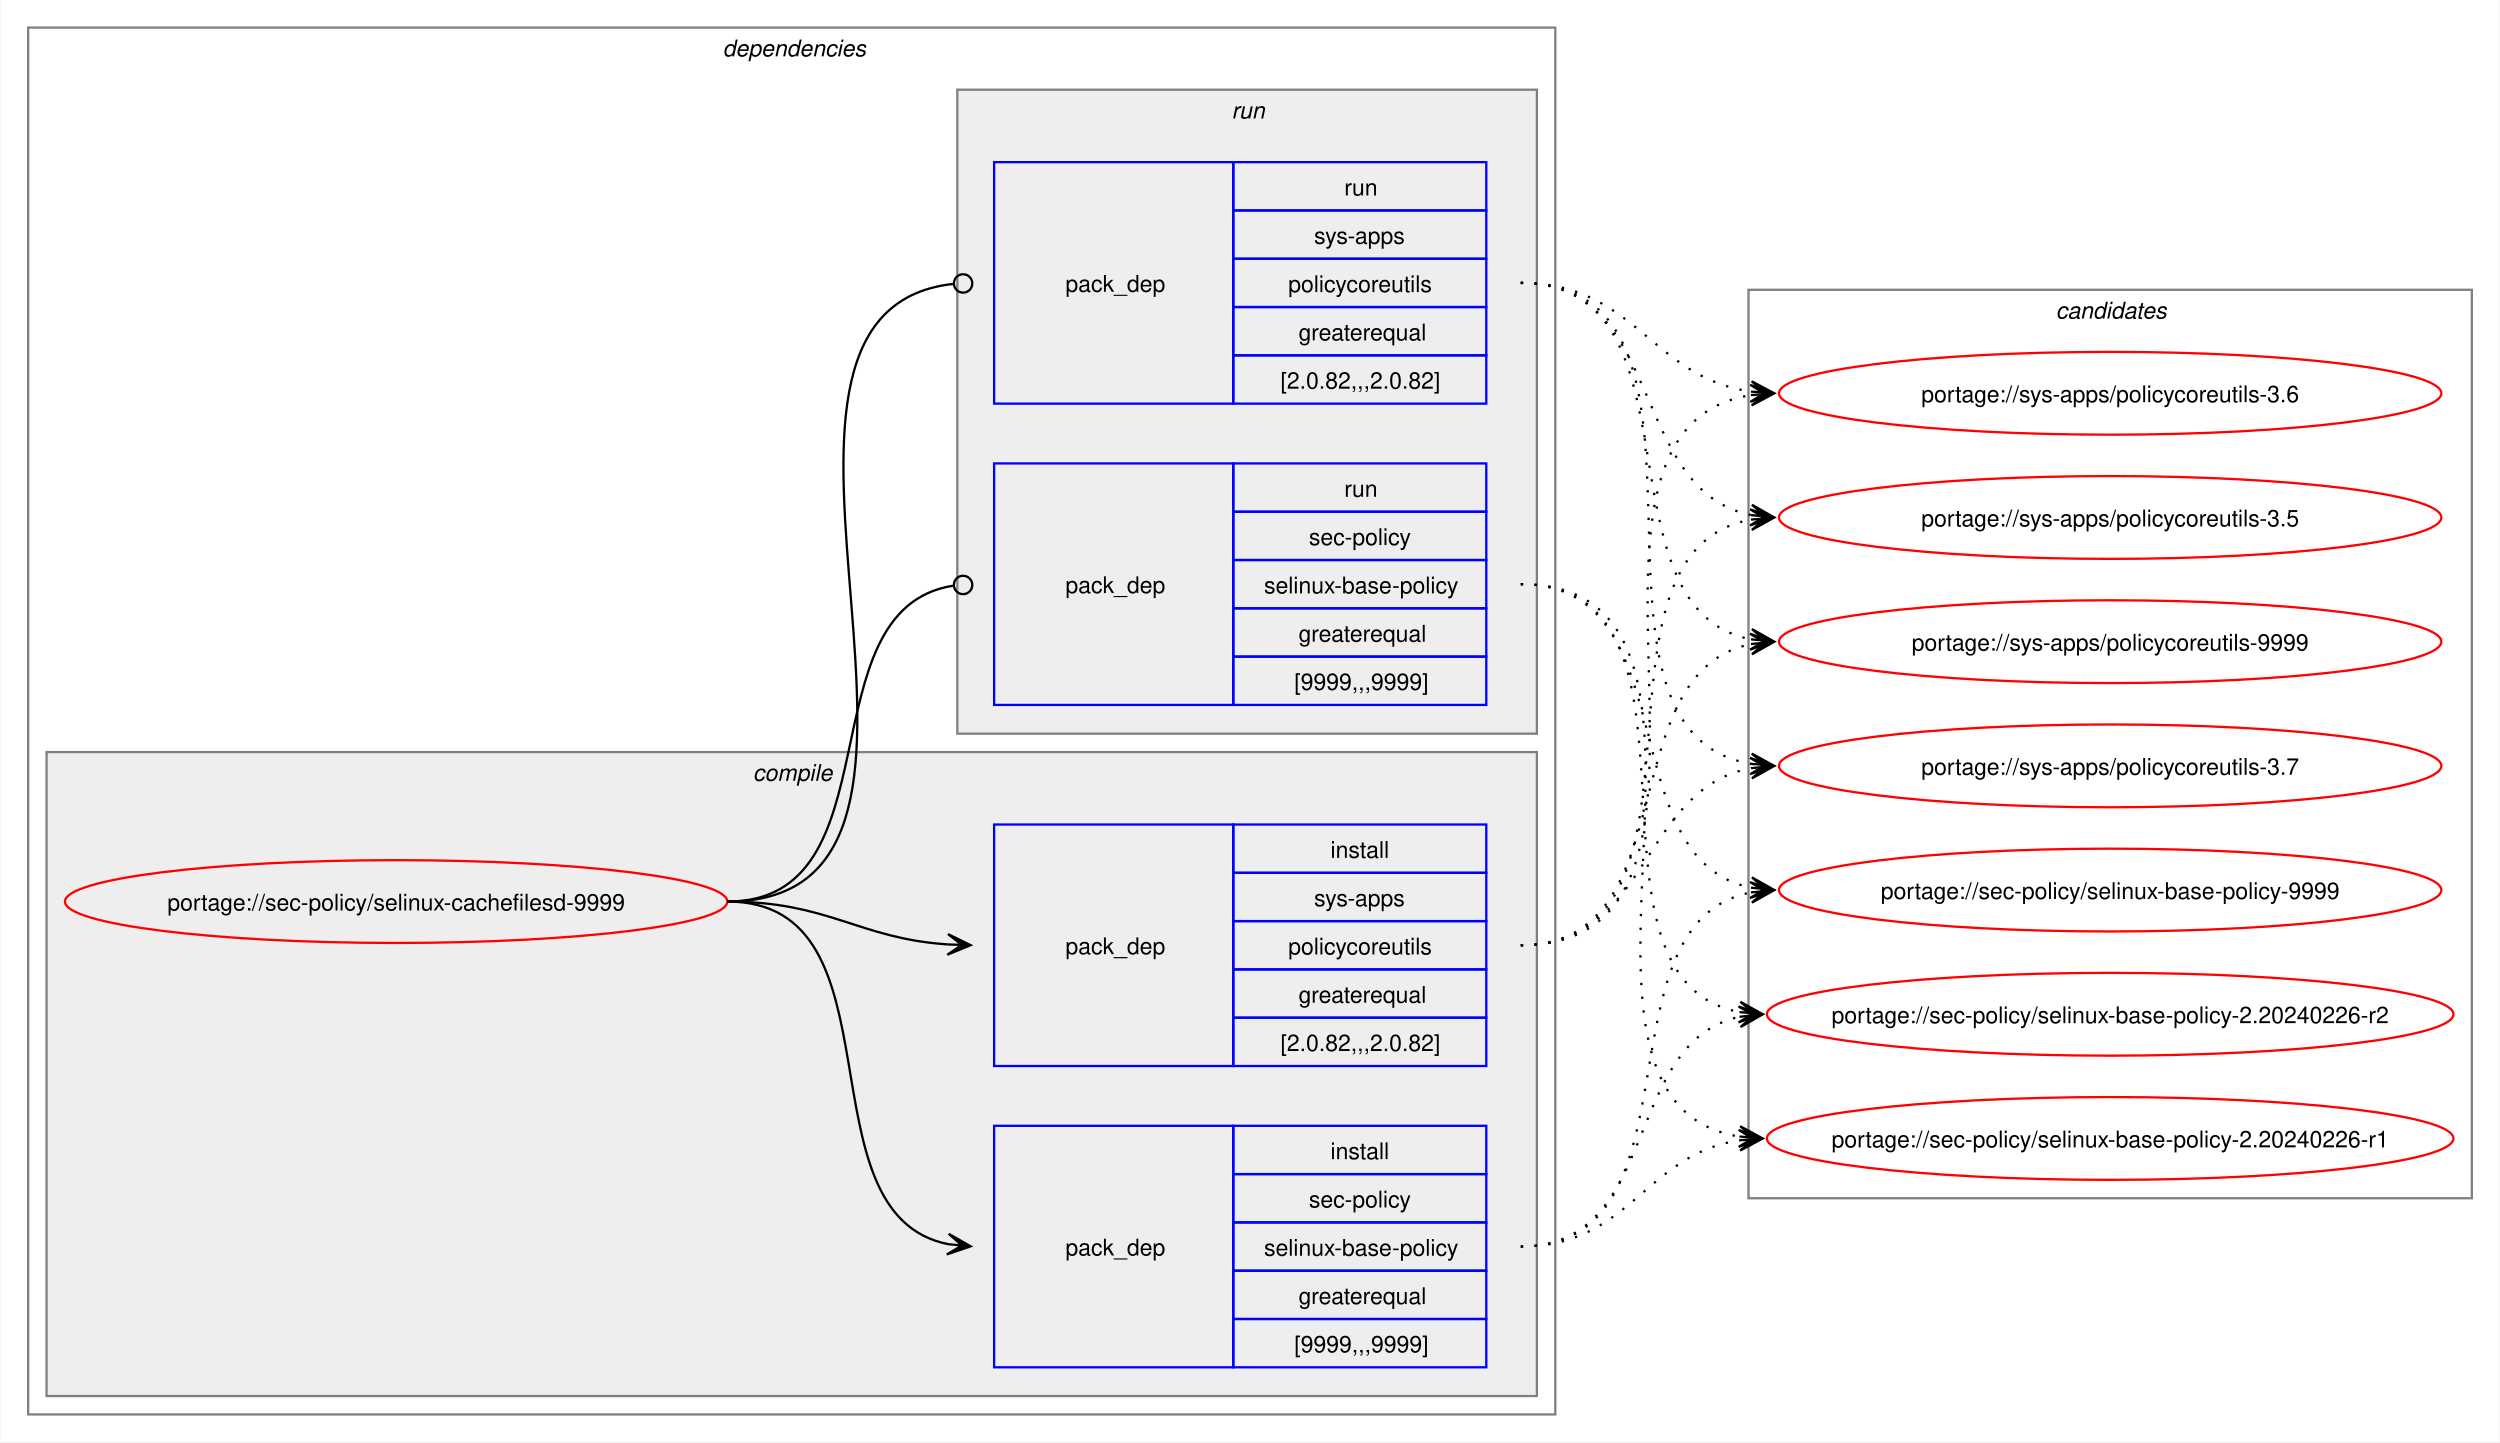
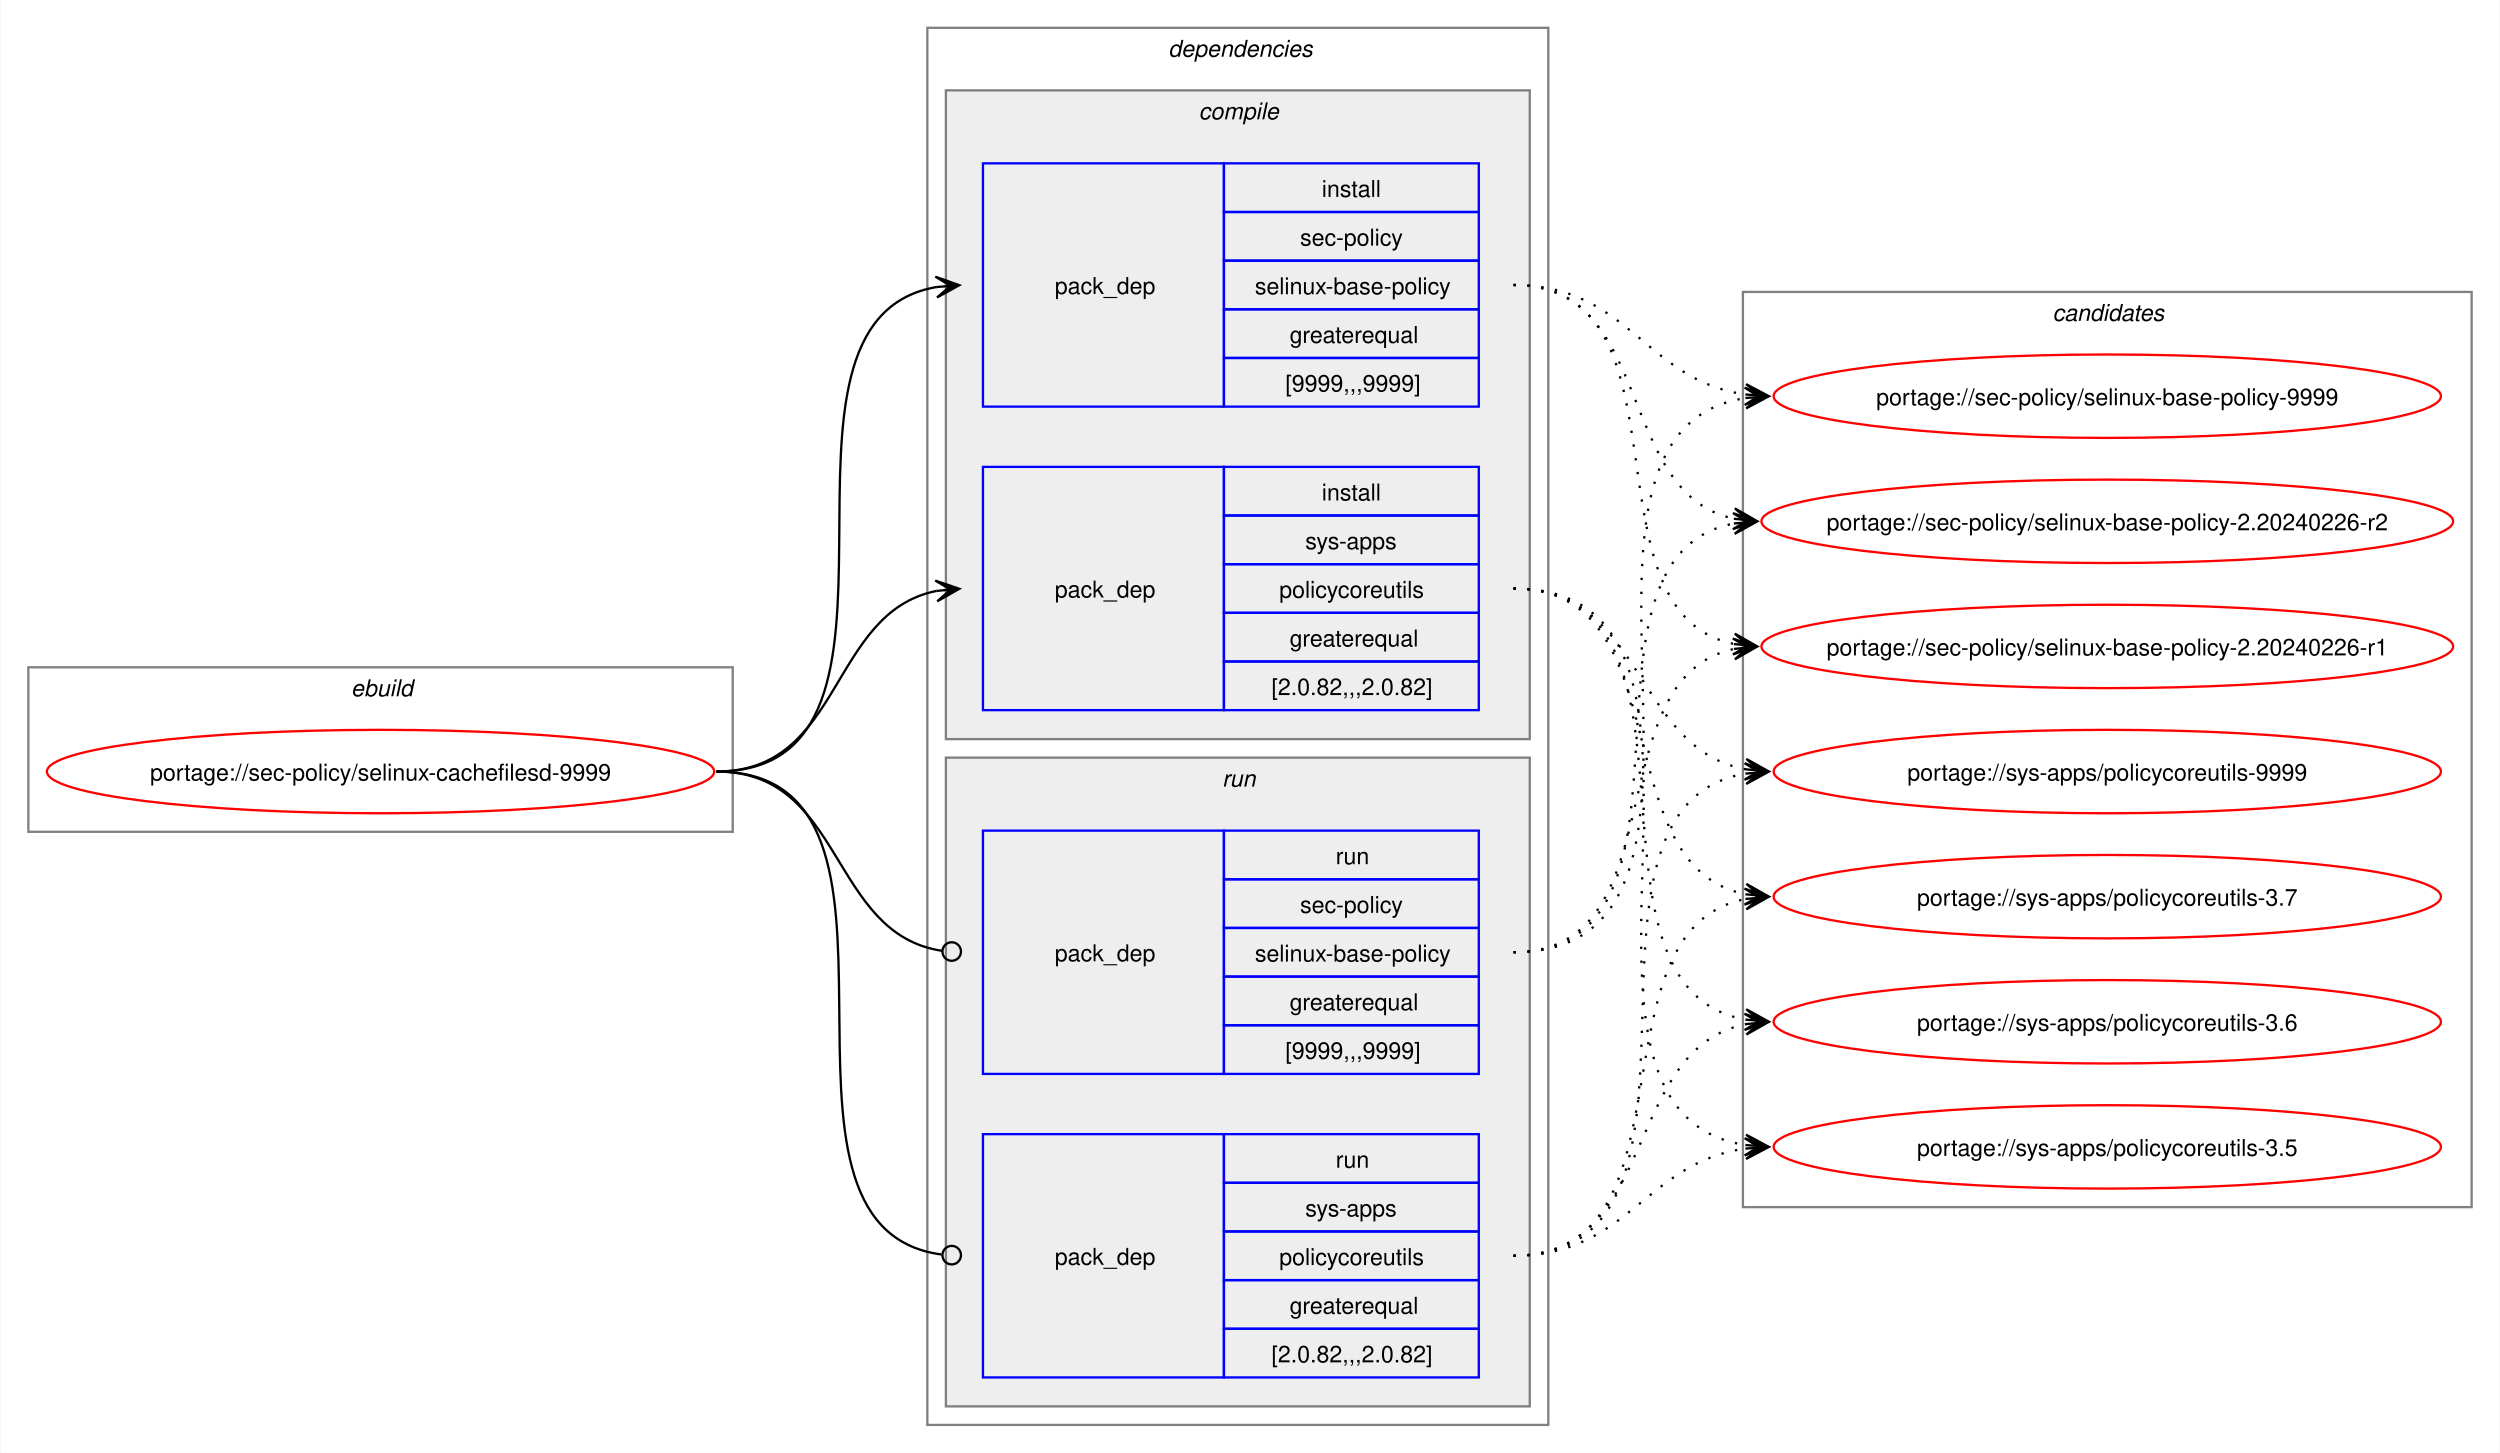
- <svg xmlns="http://www.w3.org/2000/svg" xmlns:xlink="http://www.w3.org/1999/xlink" width="1087pt" height="627pt" viewBox="0.00 0.00 1086.51 627.00">
+ <svg xmlns="http://www.w3.org/2000/svg" xmlns:xlink="http://www.w3.org/1999/xlink" width="1079pt" height="627pt" viewBox="0.00 0.00 1078.51 627.00">
  <g id="graph0" class="graph" transform="scale(1 1) rotate(0) translate(4 623)">
-     <polygon fill="white" stroke="none" points="-4,4 -4,-623 1082.51,-623 1082.51,4 -4,4" />
+     <polygon fill="white" stroke="none" points="-4,4 -4,-623 1074.51,-623 1074.51,4 -4,4" />
+     <g id="clust1" class="cluster">
+       <polygon fill="none" stroke="gray" points="8,-264 8,-335 312,-335 312,-264 8,-264" />
+       <text text-anchor="start" x="147.25" y="-322.5" font-family="Helvetica,sans-Serif" font-style="italic" font-size="10.00">ebuild</text>
+     </g>
    <g id="clust2" class="cluster">
-       <polygon fill="none" stroke="gray" points="8,-8 8,-611 672,-611 672,-8 8,-8" />
-       <text text-anchor="start" x="310" y="-598.5" font-family="Helvetica,sans-Serif" font-style="italic" font-size="10.00">dependencies</text>
+       <polygon fill="none" stroke="gray" points="396,-8 396,-611 664,-611 664,-8 396,-8" />
+       <text text-anchor="start" x="500" y="-598.5" font-family="Helvetica,sans-Serif" font-style="italic" font-size="10.00">dependencies</text>
    </g>
    <g id="clust3" class="cluster">
-       <polygon fill="#eeeeee" stroke="gray" points="16,-16 16,-296 664,-296 664,-16 16,-16" />
-       <text text-anchor="start" x="323.12" y="-283.5" font-family="Helvetica,sans-Serif" font-style="italic" font-size="10.00">compile</text>
+       <polygon fill="#eeeeee" stroke="gray" points="404,-304 404,-584 656,-584 656,-304 404,-304" />
+       <text text-anchor="start" x="513.12" y="-571.5" font-family="Helvetica,sans-Serif" font-style="italic" font-size="10.00">compile</text>
    </g>
    <g id="clust7" class="cluster">
-       <polygon fill="#eeeeee" stroke="gray" points="412,-304 412,-584 664,-584 664,-304 412,-304" />
-       <text text-anchor="start" x="531.25" y="-571.5" font-family="Helvetica,sans-Serif" font-style="italic" font-size="10.00">run</text>
+       <polygon fill="#eeeeee" stroke="gray" points="404,-16 404,-296 656,-296 656,-16 404,-16" />
+       <text text-anchor="start" x="523.25" y="-283.5" font-family="Helvetica,sans-Serif" font-style="italic" font-size="10.00">run</text>
    </g>
    <g id="clust10" class="cluster">
-       <polygon fill="none" stroke="gray" points="756,-102 756,-497 1070.51,-497 1070.51,-102 756,-102" />
-       <text text-anchor="start" x="889.63" y="-484.5" font-family="Helvetica,sans-Serif" font-style="italic" font-size="10.00">candidates</text>
+       <polygon fill="none" stroke="gray" points="748,-102 748,-497 1062.51,-497 1062.51,-102 748,-102" />
+       <text text-anchor="start" x="881.63" y="-484.5" font-family="Helvetica,sans-Serif" font-style="italic" font-size="10.00">candidates</text>
    </g>
    <g id="node1" class="node">
      <g id="a_node1">
        <a xlink:href="../sec-policy/selinux-cachefilesd-9999.svg" xlink:title="portage://sec-policy/selinux-cachefilesd-9999">
-           <ellipse fill="none" stroke="red" cx="168" cy="-231" rx="144" ry="18" />
-           <text text-anchor="middle" x="168" y="-227.12" font-family="Helvetica,sans-Serif" font-size="10.00">portage://sec-policy/selinux-cachefilesd-9999</text>
+           <ellipse fill="none" stroke="red" cx="160" cy="-290" rx="144" ry="18" />
+           <text text-anchor="middle" x="160" y="-286.12" font-family="Helvetica,sans-Serif" font-size="10.00">portage://sec-policy/selinux-cachefilesd-9999</text>
        </a>
      </g>
    </g>
    <g id="node2" class="node">
-       <polygon fill="none" stroke="blue" points="428,-28.5 428,-133.5 532,-133.5 532,-28.5 428,-28.5" />
-       <text text-anchor="start" x="459" y="-77.12" font-family="Helvetica,sans-Serif" font-size="10.00">pack_dep</text>
-       <polygon fill="none" stroke="blue" points="532,-112.5 532,-133.5 642,-133.5 642,-112.5 532,-112.5" />
-       <text text-anchor="start" x="574.25" y="-119" font-family="Helvetica,sans-Serif" font-size="10.00">install</text>
-       <polygon fill="none" stroke="blue" points="532,-91.5 532,-112.5 642,-112.5 642,-91.5 532,-91.5" />
-       <text text-anchor="start" x="564.87" y="-98" font-family="Helvetica,sans-Serif" font-size="10.00">sec-policy</text>
-       <polygon fill="none" stroke="blue" points="532,-70.5 532,-91.5 642,-91.5 642,-70.5 532,-70.5" />
-       <text text-anchor="start" x="545.37" y="-77" font-family="Helvetica,sans-Serif" font-size="10.00">selinux-base-policy</text>
-       <polygon fill="none" stroke="blue" points="532,-49.5 532,-70.5 642,-70.5 642,-49.5 532,-49.5" />
-       <text text-anchor="start" x="560.37" y="-56" font-family="Helvetica,sans-Serif" font-size="10.00">greaterequal</text>
-       <polygon fill="none" stroke="blue" points="532,-28.5 532,-49.5 642,-49.5 642,-28.5 532,-28.5" />
-       <text text-anchor="start" x="558.5" y="-35" font-family="Helvetica,sans-Serif" font-size="10.00">[9999,,,9999]</text>
+       <polygon fill="none" stroke="blue" points="420,-447.5 420,-552.5 524,-552.5 524,-447.5 420,-447.5" />
+       <text text-anchor="start" x="451" y="-496.12" font-family="Helvetica,sans-Serif" font-size="10.00">pack_dep</text>
+       <polygon fill="none" stroke="blue" points="524,-531.5 524,-552.5 634,-552.5 634,-531.5 524,-531.5" />
+       <text text-anchor="start" x="566.25" y="-538" font-family="Helvetica,sans-Serif" font-size="10.00">install</text>
+       <polygon fill="none" stroke="blue" points="524,-510.5 524,-531.5 634,-531.5 634,-510.5 524,-510.5" />
+       <text text-anchor="start" x="556.87" y="-517" font-family="Helvetica,sans-Serif" font-size="10.00">sec-policy</text>
+       <polygon fill="none" stroke="blue" points="524,-489.5 524,-510.5 634,-510.5 634,-489.5 524,-489.5" />
+       <text text-anchor="start" x="537.37" y="-496" font-family="Helvetica,sans-Serif" font-size="10.00">selinux-base-policy</text>
+       <polygon fill="none" stroke="blue" points="524,-468.5 524,-489.5 634,-489.5 634,-468.5 524,-468.5" />
+       <text text-anchor="start" x="552.37" y="-475" font-family="Helvetica,sans-Serif" font-size="10.00">greaterequal</text>
+       <polygon fill="none" stroke="blue" points="524,-447.5 524,-468.5 634,-468.5 634,-447.5 524,-447.5" />
+       <text text-anchor="start" x="550.5" y="-454" font-family="Helvetica,sans-Serif" font-size="10.00">[9999,,,9999]</text>
    </g>
    <g id="edge1" class="edge">
-       <path fill="none" stroke="black" d="M312,-231C389.89,-231 342.32,-95.29 407.96,-82.04" />
-       <polygon fill="black" stroke="black" points="417.79,-81.11 408.25,-86.53 414.02,-81.47 407.83,-82.05 407.83,-82.05 407.83,-82.05 414.02,-81.47 407.41,-77.57 417.79,-81.11" />
+       <path fill="none" stroke="black" d="M305,-290C405.57,-290 314,-484.31 399.94,-499.11" />
+       <polygon fill="black" stroke="black" points="409.79,-499.9 399.46,-503.59 406.02,-499.6 399.82,-499.1 399.82,-499.1 399.82,-499.1 406.02,-499.6 400.18,-494.61 409.79,-499.9" />
    </g>
    <g id="node3" class="node">
-       <polygon fill="none" stroke="blue" points="428,-159.5 428,-264.5 532,-264.5 532,-159.5 428,-159.5" />
-       <text text-anchor="start" x="459" y="-208.12" font-family="Helvetica,sans-Serif" font-size="10.00">pack_dep</text>
-       <polygon fill="none" stroke="blue" points="532,-243.5 532,-264.5 642,-264.5 642,-243.5 532,-243.5" />
-       <text text-anchor="start" x="574.25" y="-250" font-family="Helvetica,sans-Serif" font-size="10.00">install</text>
-       <polygon fill="none" stroke="blue" points="532,-222.5 532,-243.5 642,-243.5 642,-222.5 532,-222.5" />
-       <text text-anchor="start" x="567.12" y="-229" font-family="Helvetica,sans-Serif" font-size="10.00">sys-apps</text>
-       <polygon fill="none" stroke="blue" points="532,-201.5 532,-222.5 642,-222.5 642,-201.5 532,-201.5" />
-       <text text-anchor="start" x="555.87" y="-208" font-family="Helvetica,sans-Serif" font-size="10.00">policycoreutils</text>
-       <polygon fill="none" stroke="blue" points="532,-180.5 532,-201.5 642,-201.5 642,-180.5 532,-180.5" />
-       <text text-anchor="start" x="560.37" y="-187" font-family="Helvetica,sans-Serif" font-size="10.00">greaterequal</text>
-       <polygon fill="none" stroke="blue" points="532,-159.5 532,-180.5 642,-180.5 642,-159.5 532,-159.5" />
-       <text text-anchor="start" x="552.5" y="-166" font-family="Helvetica,sans-Serif" font-size="10.00">[2.0.82,,,2.0.82]</text>
+       <polygon fill="none" stroke="blue" points="420,-316.5 420,-421.5 524,-421.5 524,-316.5 420,-316.5" />
+       <text text-anchor="start" x="451" y="-365.12" font-family="Helvetica,sans-Serif" font-size="10.00">pack_dep</text>
+       <polygon fill="none" stroke="blue" points="524,-400.5 524,-421.5 634,-421.5 634,-400.5 524,-400.5" />
+       <text text-anchor="start" x="566.25" y="-407" font-family="Helvetica,sans-Serif" font-size="10.00">install</text>
+       <polygon fill="none" stroke="blue" points="524,-379.5 524,-400.5 634,-400.5 634,-379.5 524,-379.5" />
+       <text text-anchor="start" x="559.12" y="-386" font-family="Helvetica,sans-Serif" font-size="10.00">sys-apps</text>
+       <polygon fill="none" stroke="blue" points="524,-358.5 524,-379.5 634,-379.5 634,-358.5 524,-358.5" />
+       <text text-anchor="start" x="547.87" y="-365" font-family="Helvetica,sans-Serif" font-size="10.00">policycoreutils</text>
+       <polygon fill="none" stroke="blue" points="524,-337.5 524,-358.5 634,-358.5 634,-337.5 524,-337.5" />
+       <text text-anchor="start" x="552.37" y="-344" font-family="Helvetica,sans-Serif" font-size="10.00">greaterequal</text>
+       <polygon fill="none" stroke="blue" points="524,-316.5 524,-337.5 634,-337.5 634,-316.5 524,-316.5" />
+       <text text-anchor="start" x="544.5" y="-323" font-family="Helvetica,sans-Serif" font-size="10.00">[2.0.82,,,2.0.82]</text>
    </g>
    <g id="edge2" class="edge">
-       <path fill="none" stroke="black" d="M312,-231C356.34,-231 368.74,-214.99 407.84,-212.36" />
-       <polygon fill="black" stroke="black" points="417.78,-212.04 407.93,-216.86 414,-212.16 407.79,-212.36 407.79,-212.36 407.79,-212.36 414,-212.16 407.64,-207.87 417.78,-212.04" />
+       <path fill="none" stroke="black" d="M305,-290C359.74,-290 353.49,-358.57 399.89,-367.94" />
+       <polygon fill="black" stroke="black" points="409.79,-368.88 399.41,-372.42 406.02,-368.53 399.83,-367.94 399.83,-367.94 399.83,-367.94 406.02,-368.53 400.26,-363.46 409.79,-368.88" />
    </g>
    <g id="node4" class="node">
-       <polygon fill="none" stroke="blue" points="428,-316.5 428,-421.5 532,-421.5 532,-316.5 428,-316.5" />
-       <text text-anchor="start" x="459" y="-365.12" font-family="Helvetica,sans-Serif" font-size="10.00">pack_dep</text>
-       <polygon fill="none" stroke="blue" points="532,-400.5 532,-421.5 642,-421.5 642,-400.5 532,-400.5" />
-       <text text-anchor="start" x="580.25" y="-407" font-family="Helvetica,sans-Serif" font-size="10.00">run</text>
-       <polygon fill="none" stroke="blue" points="532,-379.5 532,-400.5 642,-400.5 642,-379.5 532,-379.5" />
-       <text text-anchor="start" x="564.87" y="-386" font-family="Helvetica,sans-Serif" font-size="10.00">sec-policy</text>
-       <polygon fill="none" stroke="blue" points="532,-358.5 532,-379.5 642,-379.5 642,-358.5 532,-358.5" />
-       <text text-anchor="start" x="545.37" y="-365" font-family="Helvetica,sans-Serif" font-size="10.00">selinux-base-policy</text>
-       <polygon fill="none" stroke="blue" points="532,-337.5 532,-358.5 642,-358.5 642,-337.5 532,-337.5" />
-       <text text-anchor="start" x="560.37" y="-344" font-family="Helvetica,sans-Serif" font-size="10.00">greaterequal</text>
-       <polygon fill="none" stroke="blue" points="532,-316.5 532,-337.5 642,-337.5 642,-316.5 532,-316.5" />
-       <text text-anchor="start" x="558.5" y="-323" font-family="Helvetica,sans-Serif" font-size="10.00">[9999,,,9999]</text>
+       <polygon fill="none" stroke="blue" points="420,-159.5 420,-264.5 524,-264.5 524,-159.5 420,-159.5" />
+       <text text-anchor="start" x="451" y="-208.12" font-family="Helvetica,sans-Serif" font-size="10.00">pack_dep</text>
+       <polygon fill="none" stroke="blue" points="524,-243.5 524,-264.5 634,-264.5 634,-243.5 524,-243.5" />
+       <text text-anchor="start" x="572.25" y="-250" font-family="Helvetica,sans-Serif" font-size="10.00">run</text>
+       <polygon fill="none" stroke="blue" points="524,-222.5 524,-243.5 634,-243.5 634,-222.5 524,-222.5" />
+       <text text-anchor="start" x="556.87" y="-229" font-family="Helvetica,sans-Serif" font-size="10.00">sec-policy</text>
+       <polygon fill="none" stroke="blue" points="524,-201.5 524,-222.5 634,-222.5 634,-201.5 524,-201.5" />
+       <text text-anchor="start" x="537.37" y="-208" font-family="Helvetica,sans-Serif" font-size="10.00">selinux-base-policy</text>
+       <polygon fill="none" stroke="blue" points="524,-180.5 524,-201.5 634,-201.5 634,-180.5 524,-180.5" />
+       <text text-anchor="start" x="552.37" y="-187" font-family="Helvetica,sans-Serif" font-size="10.00">greaterequal</text>
+       <polygon fill="none" stroke="blue" points="524,-159.5 524,-180.5 634,-180.5 634,-159.5 524,-159.5" />
+       <text text-anchor="start" x="550.5" y="-166" font-family="Helvetica,sans-Serif" font-size="10.00">[9999,,,9999]</text>
    </g>
    <g id="edge3" class="edge">
-       <path fill="none" stroke="black" d="M312,-231C386.43,-231 345.13,-357.91 410.07,-368.32" />
-       <ellipse fill="none" stroke="black" cx="414.51" cy="-368.66" rx="4" ry="4" />
+       <path fill="none" stroke="black" d="M305,-290C360.41,-290 353.47,-220.01 402.31,-212.63" />
+       <ellipse fill="none" stroke="black" cx="406.51" cy="-212.32" rx="4" ry="4" />
    </g>
    <g id="node5" class="node">
-       <polygon fill="none" stroke="blue" points="428,-447.5 428,-552.5 532,-552.5 532,-447.5 428,-447.5" />
-       <text text-anchor="start" x="459" y="-496.12" font-family="Helvetica,sans-Serif" font-size="10.00">pack_dep</text>
-       <polygon fill="none" stroke="blue" points="532,-531.5 532,-552.5 642,-552.5 642,-531.5 532,-531.5" />
-       <text text-anchor="start" x="580.25" y="-538" font-family="Helvetica,sans-Serif" font-size="10.00">run</text>
-       <polygon fill="none" stroke="blue" points="532,-510.5 532,-531.5 642,-531.5 642,-510.5 532,-510.5" />
-       <text text-anchor="start" x="567.12" y="-517" font-family="Helvetica,sans-Serif" font-size="10.00">sys-apps</text>
-       <polygon fill="none" stroke="blue" points="532,-489.5 532,-510.5 642,-510.5 642,-489.5 532,-489.5" />
-       <text text-anchor="start" x="555.87" y="-496" font-family="Helvetica,sans-Serif" font-size="10.00">policycoreutils</text>
-       <polygon fill="none" stroke="blue" points="532,-468.5 532,-489.5 642,-489.5 642,-468.5 532,-468.5" />
-       <text text-anchor="start" x="560.37" y="-475" font-family="Helvetica,sans-Serif" font-size="10.00">greaterequal</text>
-       <polygon fill="none" stroke="blue" points="532,-447.5 532,-468.5 642,-468.5 642,-447.5 532,-447.5" />
-       <text text-anchor="start" x="552.5" y="-454" font-family="Helvetica,sans-Serif" font-size="10.00">[2.0.82,,,2.0.82]</text>
+       <polygon fill="none" stroke="blue" points="420,-28.5 420,-133.5 524,-133.5 524,-28.5 420,-28.5" />
+       <text text-anchor="start" x="451" y="-77.12" font-family="Helvetica,sans-Serif" font-size="10.00">pack_dep</text>
+       <polygon fill="none" stroke="blue" points="524,-112.5 524,-133.5 634,-133.5 634,-112.5 524,-112.5" />
+       <text text-anchor="start" x="572.25" y="-119" font-family="Helvetica,sans-Serif" font-size="10.00">run</text>
+       <polygon fill="none" stroke="blue" points="524,-91.5 524,-112.5 634,-112.5 634,-91.5 524,-91.5" />
+       <text text-anchor="start" x="559.12" y="-98" font-family="Helvetica,sans-Serif" font-size="10.00">sys-apps</text>
+       <polygon fill="none" stroke="blue" points="524,-70.5 524,-91.5 634,-91.5 634,-70.5 524,-70.5" />
+       <text text-anchor="start" x="547.87" y="-77" font-family="Helvetica,sans-Serif" font-size="10.00">policycoreutils</text>
+       <polygon fill="none" stroke="blue" points="524,-49.5 524,-70.5 634,-70.5 634,-49.5 524,-49.5" />
+       <text text-anchor="start" x="552.37" y="-56" font-family="Helvetica,sans-Serif" font-size="10.00">greaterequal</text>
+       <polygon fill="none" stroke="blue" points="524,-28.5 524,-49.5 634,-49.5 634,-28.5 524,-28.5" />
+       <text text-anchor="start" x="544.5" y="-35" font-family="Helvetica,sans-Serif" font-size="10.00">[2.0.82,,,2.0.82]</text>
    </g>
    <g id="edge4" class="edge">
-       <path fill="none" stroke="black" d="M312,-231C437.53,-231 297.51,-487.03 410.07,-499.53" />
-       <ellipse fill="none" stroke="black" cx="414.51" cy="-499.76" rx="4" ry="4" />
+       <path fill="none" stroke="black" d="M305,-290C406,-290 312.85,-93.46 402.1,-81.56" />
+       <ellipse fill="none" stroke="black" cx="406.51" cy="-81.28" rx="4" ry="4" />
    </g>
    <g id="node6" class="node">
      <g id="a_node6">
        <a xlink:href="../sec-policy/selinux-base-policy-9999.svg" xlink:title="portage://sec-policy/selinux-base-policy-9999">
-           <ellipse fill="none" stroke="red" cx="913.26" cy="-236" rx="144" ry="18" />
-           <text text-anchor="middle" x="913.26" y="-232.12" font-family="Helvetica,sans-Serif" font-size="10.00">portage://sec-policy/selinux-base-policy-9999</text>
+           <ellipse fill="none" stroke="red" cx="905.26" cy="-452" rx="144" ry="18" />
+           <text text-anchor="middle" x="905.26" y="-448.12" font-family="Helvetica,sans-Serif" font-size="10.00">portage://sec-policy/selinux-base-policy-9999</text>
        </a>
      </g>
    </g>
    <g id="edge5" class="edge">
-       <path fill="none" stroke="black" stroke-dasharray="1,5" d="M657,-81C737.82,-81 688.61,-221.81 757.24,-235.01" />
-       <polygon fill="black" stroke="black" points="767.04,-235.89 756.68,-239.48 763.28,-235.55 757.08,-235 757.08,-235 757.08,-235 763.28,-235.55 757.48,-230.51 767.04,-235.89" />
+       <path fill="none" stroke="black" stroke-dasharray="1,5" d="M649,-500C698.96,-500 705.63,-458.69 749.33,-452.72" />
+       <polygon fill="black" stroke="black" points="759.04,-452.08 749.36,-457.22 755.27,-452.33 749.06,-452.73 749.06,-452.73 749.06,-452.73 755.27,-452.33 748.77,-448.24 759.04,-452.08" />
    </g>
    <g id="node7" class="node">
      <g id="a_node7">
        <a xlink:href="../sec-policy/selinux-base-policy-2.20240226-r2.svg" xlink:title="portage://sec-policy/selinux-base-policy-2.20240226-r2">
-           <ellipse fill="none" stroke="red" cx="913.26" cy="-182" rx="149.26" ry="18" />
-           <text text-anchor="middle" x="913.26" y="-178.12" font-family="Helvetica,sans-Serif" font-size="10.00">portage://sec-policy/selinux-base-policy-2.20240226-r2</text>
+           <ellipse fill="none" stroke="red" cx="905.26" cy="-398" rx="149.26" ry="18" />
+           <text text-anchor="middle" x="905.26" y="-394.12" font-family="Helvetica,sans-Serif" font-size="10.00">portage://sec-policy/selinux-base-policy-2.20240226-r2</text>
        </a>
      </g>
    </g>
    <g id="edge6" class="edge">
-       <path fill="none" stroke="black" stroke-dasharray="1,5" d="M657,-81C718.21,-81 700.69,-170.14 752.36,-180.93" />
-       <polygon fill="black" stroke="black" points="762.04,-181.88 751.65,-185.39 758.28,-181.51 752.09,-180.91 752.09,-180.91 752.09,-180.91 758.28,-181.51 752.53,-176.43 762.04,-181.88" />
+       <path fill="none" stroke="black" stroke-dasharray="1,5" d="M649,-500C710.5,-500 692.45,-409.98 744.32,-399.08" />
+       <polygon fill="black" stroke="black" points="754.04,-398.12 744.53,-403.58 750.28,-398.49 744.09,-399.1 744.09,-399.1 744.09,-399.1 750.28,-398.49 743.65,-394.62 754.04,-398.12" />
    </g>
    <g id="node8" class="node">
      <g id="a_node8">
        <a xlink:href="../sec-policy/selinux-base-policy-2.20240226-r1.svg" xlink:title="portage://sec-policy/selinux-base-policy-2.20240226-r1">
-           <ellipse fill="none" stroke="red" cx="913.26" cy="-128" rx="149.26" ry="18" />
-           <text text-anchor="middle" x="913.26" y="-124.12" font-family="Helvetica,sans-Serif" font-size="10.00">portage://sec-policy/selinux-base-policy-2.20240226-r1</text>
+           <ellipse fill="none" stroke="red" cx="905.26" cy="-344" rx="149.26" ry="18" />
+           <text text-anchor="middle" x="905.26" y="-340.12" font-family="Helvetica,sans-Serif" font-size="10.00">portage://sec-policy/selinux-base-policy-2.20240226-r1</text>
        </a>
      </g>
    </g>
    <g id="edge7" class="edge">
-       <path fill="none" stroke="black" stroke-dasharray="1,5" d="M657,-81C704.7,-81 710.88,-121.11 752.26,-127.22" />
-       <polygon fill="black" stroke="black" points="762.04,-127.91 751.75,-131.7 758.27,-127.65 752.06,-127.21 752.06,-127.21 752.06,-127.21 758.27,-127.65 752.38,-122.72 762.04,-127.91" />
+       <path fill="none" stroke="black" stroke-dasharray="1,5" d="M649,-500C728.96,-500 676.82,-358.28 744.39,-345" />
+       <polygon fill="black" stroke="black" points="754.04,-344.11 744.49,-349.51 750.28,-344.46 744.08,-345.02 744.08,-345.02 744.08,-345.02 750.28,-344.46 743.67,-340.54 754.04,-344.11" />
    </g>
    <g id="node9" class="node">
      <g id="a_node9">
        <a xlink:href="../sys-apps/policycoreutils-9999.svg" xlink:title="portage://sys-apps/policycoreutils-9999">
-           <ellipse fill="none" stroke="red" cx="913.26" cy="-344" rx="144" ry="18" />
-           <text text-anchor="middle" x="913.26" y="-340.12" font-family="Helvetica,sans-Serif" font-size="10.00">portage://sys-apps/policycoreutils-9999</text>
+           <ellipse fill="none" stroke="red" cx="905.26" cy="-290" rx="144" ry="18" />
+           <text text-anchor="middle" x="905.26" y="-286.12" font-family="Helvetica,sans-Serif" font-size="10.00">portage://sys-apps/policycoreutils-9999</text>
        </a>
      </g>
    </g>
    <g id="edge8" class="edge">
-       <path fill="none" stroke="black" stroke-dasharray="1,5" d="M657,-212C729.83,-212 695.51,-330.93 757.46,-343.01" />
-       <polygon fill="black" stroke="black" points="767.04,-343.89 756.67,-347.46 763.28,-343.55 757.08,-342.98 757.08,-342.98 757.08,-342.98 763.28,-343.55 757.49,-338.5 767.04,-343.89" />
+       <path fill="none" stroke="black" stroke-dasharray="1,5" d="M649,-369C705.74,-369 700.61,-299.86 749.37,-290.94" />
+       <polygon fill="black" stroke="black" points="759.04,-290.11 749.47,-295.45 755.27,-290.43 749.08,-290.97 749.08,-290.97 749.08,-290.97 755.27,-290.43 748.69,-286.48 759.04,-290.11" />
    </g>
    <g id="node10" class="node">
      <g id="a_node10">
        <a xlink:href="../sys-apps/policycoreutils-3.7.svg" xlink:title="portage://sys-apps/policycoreutils-3.7">
-           <ellipse fill="none" stroke="red" cx="913.26" cy="-290" rx="144" ry="18" />
-           <text text-anchor="middle" x="913.26" y="-286.12" font-family="Helvetica,sans-Serif" font-size="10.00">portage://sys-apps/policycoreutils-3.7</text>
+           <ellipse fill="none" stroke="red" cx="905.26" cy="-236" rx="144" ry="18" />
+           <text text-anchor="middle" x="905.26" y="-232.12" font-family="Helvetica,sans-Serif" font-size="10.00">portage://sys-apps/policycoreutils-3.7</text>
        </a>
      </g>
    </g>
    <g id="edge9" class="edge">
-       <path fill="none" stroke="black" stroke-dasharray="1,5" d="M657,-212C713.38,-212 708.82,-279.98 757.11,-289.01" />
-       <polygon fill="black" stroke="black" points="767.04,-289.89 756.68,-293.49 763.27,-289.56 757.08,-289.01 757.08,-289.01 757.08,-289.01 763.27,-289.56 757.48,-284.53 767.04,-289.89" />
+       <path fill="none" stroke="black" stroke-dasharray="1,5" d="M649,-369C722.15,-369 687.24,-249.16 749.41,-236.99" />
+       <polygon fill="black" stroke="black" points="759.04,-236.11 749.49,-241.51 755.28,-236.46 749.08,-237.02 749.08,-237.02 749.08,-237.02 755.28,-236.46 748.67,-232.54 759.04,-236.11" />
    </g>
    <g id="node11" class="node">
      <g id="a_node11">
        <a xlink:href="../sys-apps/policycoreutils-3.6.svg" xlink:title="portage://sys-apps/policycoreutils-3.6">
-           <ellipse fill="none" stroke="red" cx="913.26" cy="-452" rx="144" ry="18" />
-           <text text-anchor="middle" x="913.26" y="-448.12" font-family="Helvetica,sans-Serif" font-size="10.00">portage://sys-apps/policycoreutils-3.6</text>
+           <ellipse fill="none" stroke="red" cx="905.26" cy="-182" rx="144" ry="18" />
+           <text text-anchor="middle" x="905.26" y="-178.12" font-family="Helvetica,sans-Serif" font-size="10.00">portage://sys-apps/policycoreutils-3.6</text>
        </a>
      </g>
    </g>
    <g id="edge10" class="edge">
-       <path fill="none" stroke="black" stroke-dasharray="1,5" d="M657,-212C770.67,-212 658.65,-436.33 757.33,-451.22" />
-       <polygon fill="black" stroke="black" points="767.04,-451.91 756.75,-455.69 763.27,-451.65 757.07,-451.21 757.07,-451.21 757.07,-451.21 763.27,-451.65 757.38,-446.72 767.04,-451.91" />
+       <path fill="none" stroke="black" stroke-dasharray="1,5" d="M649,-369C741.74,-369 669.99,-197.03 749.23,-182.92" />
+       <polygon fill="black" stroke="black" points="759.04,-182.1 749.45,-187.42 755.27,-182.42 749.08,-182.93 749.08,-182.93 749.08,-182.93 755.27,-182.42 748.7,-178.45 759.04,-182.1" />
    </g>
    <g id="node12" class="node">
      <g id="a_node12">
        <a xlink:href="../sys-apps/policycoreutils-3.5.svg" xlink:title="portage://sys-apps/policycoreutils-3.5">
-           <ellipse fill="none" stroke="red" cx="913.26" cy="-398" rx="144" ry="18" />
-           <text text-anchor="middle" x="913.26" y="-394.12" font-family="Helvetica,sans-Serif" font-size="10.00">portage://sys-apps/policycoreutils-3.5</text>
+           <ellipse fill="none" stroke="red" cx="905.26" cy="-128" rx="144" ry="18" />
+           <text text-anchor="middle" x="905.26" y="-124.12" font-family="Helvetica,sans-Serif" font-size="10.00">portage://sys-apps/policycoreutils-3.5</text>
        </a>
      </g>
    </g>
    <g id="edge11" class="edge">
-       <path fill="none" stroke="black" stroke-dasharray="1,5" d="M657,-212C749.38,-212 678.31,-383.06 757.28,-397.09" />
-       <polygon fill="black" stroke="black" points="767.04,-397.9 756.7,-401.55 763.27,-397.59 757.08,-397.07 757.08,-397.07 757.08,-397.07 763.27,-397.59 757.45,-392.59 767.04,-397.9" />
+       <path fill="none" stroke="black" stroke-dasharray="1,5" d="M649,-369C763.06,-369 650.29,-143.74 749.29,-128.78" />
+       <polygon fill="black" stroke="black" points="759.04,-128.09 749.38,-133.28 755.27,-128.35 749.07,-128.8 749.07,-128.8 749.07,-128.8 755.27,-128.35 748.75,-124.31 759.04,-128.09" />
    </g>
    <g id="edge12" class="edge">
-       <path fill="none" stroke="black" stroke-dasharray="1,5" d="M657,-369C730.15,-369 695.24,-249.16 757.41,-236.99" />
-       <polygon fill="black" stroke="black" points="767.04,-236.11 757.49,-241.51 763.28,-236.46 757.08,-237.02 757.08,-237.02 757.08,-237.02 763.28,-236.46 756.67,-232.54 767.04,-236.11" />
+       <path fill="none" stroke="black" stroke-dasharray="1,5" d="M649,-212C762.67,-212 650.65,-436.33 749.33,-451.22" />
+       <polygon fill="black" stroke="black" points="759.04,-451.91 748.75,-455.69 755.27,-451.65 749.07,-451.21 749.07,-451.21 749.07,-451.21 755.27,-451.65 749.38,-446.72 759.04,-451.91" />
    </g>
    <g id="edge13" class="edge">
-       <path fill="none" stroke="black" stroke-dasharray="1,5" d="M657,-369C748.67,-369 674.33,-197.03 752.38,-182.92" />
-       <polygon fill="black" stroke="black" points="762.04,-182.1 752.46,-187.43 758.27,-182.42 752.08,-182.94 752.08,-182.94 752.08,-182.94 758.27,-182.42 751.7,-178.46 762.04,-182.1" />
+       <path fill="none" stroke="black" stroke-dasharray="1,5" d="M649,-212C740.3,-212 666.65,-383.06 744.42,-397.09" />
+       <polygon fill="black" stroke="black" points="754.04,-397.9 743.7,-401.54 750.27,-397.58 744.08,-397.06 744.08,-397.06 744.08,-397.06 750.27,-397.58 744.45,-392.57 754.04,-397.9" />
    </g>
    <g id="edge14" class="edge">
-       <path fill="none" stroke="black" stroke-dasharray="1,5" d="M657,-369C770.06,-369 654.65,-144.19 752.09,-128.83" />
-       <polygon fill="black" stroke="black" points="762.04,-128.09 752.4,-133.31 758.27,-128.37 752.07,-128.83 752.07,-128.83 752.07,-128.83 758.27,-128.37 751.74,-124.34 762.04,-128.09" />
+       <path fill="none" stroke="black" stroke-dasharray="1,5" d="M649,-212C720.34,-212 684.29,-330.45 744.3,-342.94" />
+       <polygon fill="black" stroke="black" points="754.04,-343.88 743.65,-347.4 750.28,-343.52 744.09,-342.92 744.09,-342.92 744.09,-342.92 750.28,-343.52 744.52,-338.44 754.04,-343.88" />
    </g>
    <g id="edge15" class="edge">
-       <path fill="none" stroke="black" stroke-dasharray="1,5" d="M657,-500C738.17,-500 688.32,-358.28 757.2,-345" />
-       <polygon fill="black" stroke="black" points="767.04,-344.11 757.49,-349.49 763.28,-344.45 757.08,-345.01 757.08,-345.01 757.08,-345.01 763.28,-344.45 756.68,-340.53 767.04,-344.11" />
+       <path fill="none" stroke="black" stroke-dasharray="1,5" d="M649,-81C750.22,-81 662.29,-274.38 749.1,-289.11" />
+       <polygon fill="black" stroke="black" points="759.04,-289.9 748.72,-293.6 755.27,-289.6 749.07,-289.11 749.07,-289.11 749.07,-289.11 755.27,-289.6 749.43,-284.63 759.04,-289.9" />
    </g>
    <g id="edge16" class="edge">
-       <path fill="none" stroke="black" stroke-dasharray="1,5" d="M657,-500C758.7,-500 669.77,-305.3 757.33,-290.85" />
-       <polygon fill="black" stroke="black" points="767.04,-290.09 757.42,-295.35 763.27,-290.39 757.07,-290.87 757.07,-290.87 757.07,-290.87 763.27,-290.39 756.72,-286.38 767.04,-290.09" />
+       <path fill="none" stroke="black" stroke-dasharray="1,5" d="M649,-81C729.82,-81 680.61,-221.81 749.24,-235.01" />
+       <polygon fill="black" stroke="black" points="759.04,-235.89 748.68,-239.48 755.28,-235.55 749.08,-235 749.08,-235 749.08,-235 755.28,-235.55 749.48,-230.51 759.04,-235.89" />
    </g>
    <g id="edge17" class="edge">
-       <path fill="none" stroke="black" stroke-dasharray="1,5" d="M657,-500C706.96,-500 713.63,-458.69 757.33,-452.72" />
-       <polygon fill="black" stroke="black" points="767.04,-452.08 757.36,-457.22 763.27,-452.33 757.06,-452.73 757.06,-452.73 757.06,-452.73 763.27,-452.33 756.77,-448.24 767.04,-452.08" />
+       <path fill="none" stroke="black" stroke-dasharray="1,5" d="M649,-81C711.87,-81 695.78,-170.51 749.4,-181" />
+       <polygon fill="black" stroke="black" points="759.04,-181.89 748.67,-185.45 755.28,-181.54 749.08,-180.97 749.08,-180.97 749.08,-180.97 755.28,-181.54 749.5,-176.49 759.04,-181.89" />
    </g>
    <g id="edge18" class="edge">
-       <path fill="none" stroke="black" stroke-dasharray="1,5" d="M657,-500C720.15,-500 703.55,-409.6 757.35,-399.01" />
-       <polygon fill="black" stroke="black" points="767.04,-398.11 757.5,-403.52 763.28,-398.46 757.08,-399.03 757.08,-399.03 757.08,-399.03 763.28,-398.46 756.67,-394.55 767.04,-398.11" />
+       <path fill="none" stroke="black" stroke-dasharray="1,5" d="M649,-81C698.69,-81 705.72,-121.28 749.09,-127.26" />
+       <polygon fill="black" stroke="black" points="759.04,-127.92 748.76,-131.75 755.27,-127.67 749.06,-127.26 749.06,-127.26 749.06,-127.26 755.27,-127.67 749.36,-122.77 759.04,-127.92" />
    </g>
  </g>
</svg>
